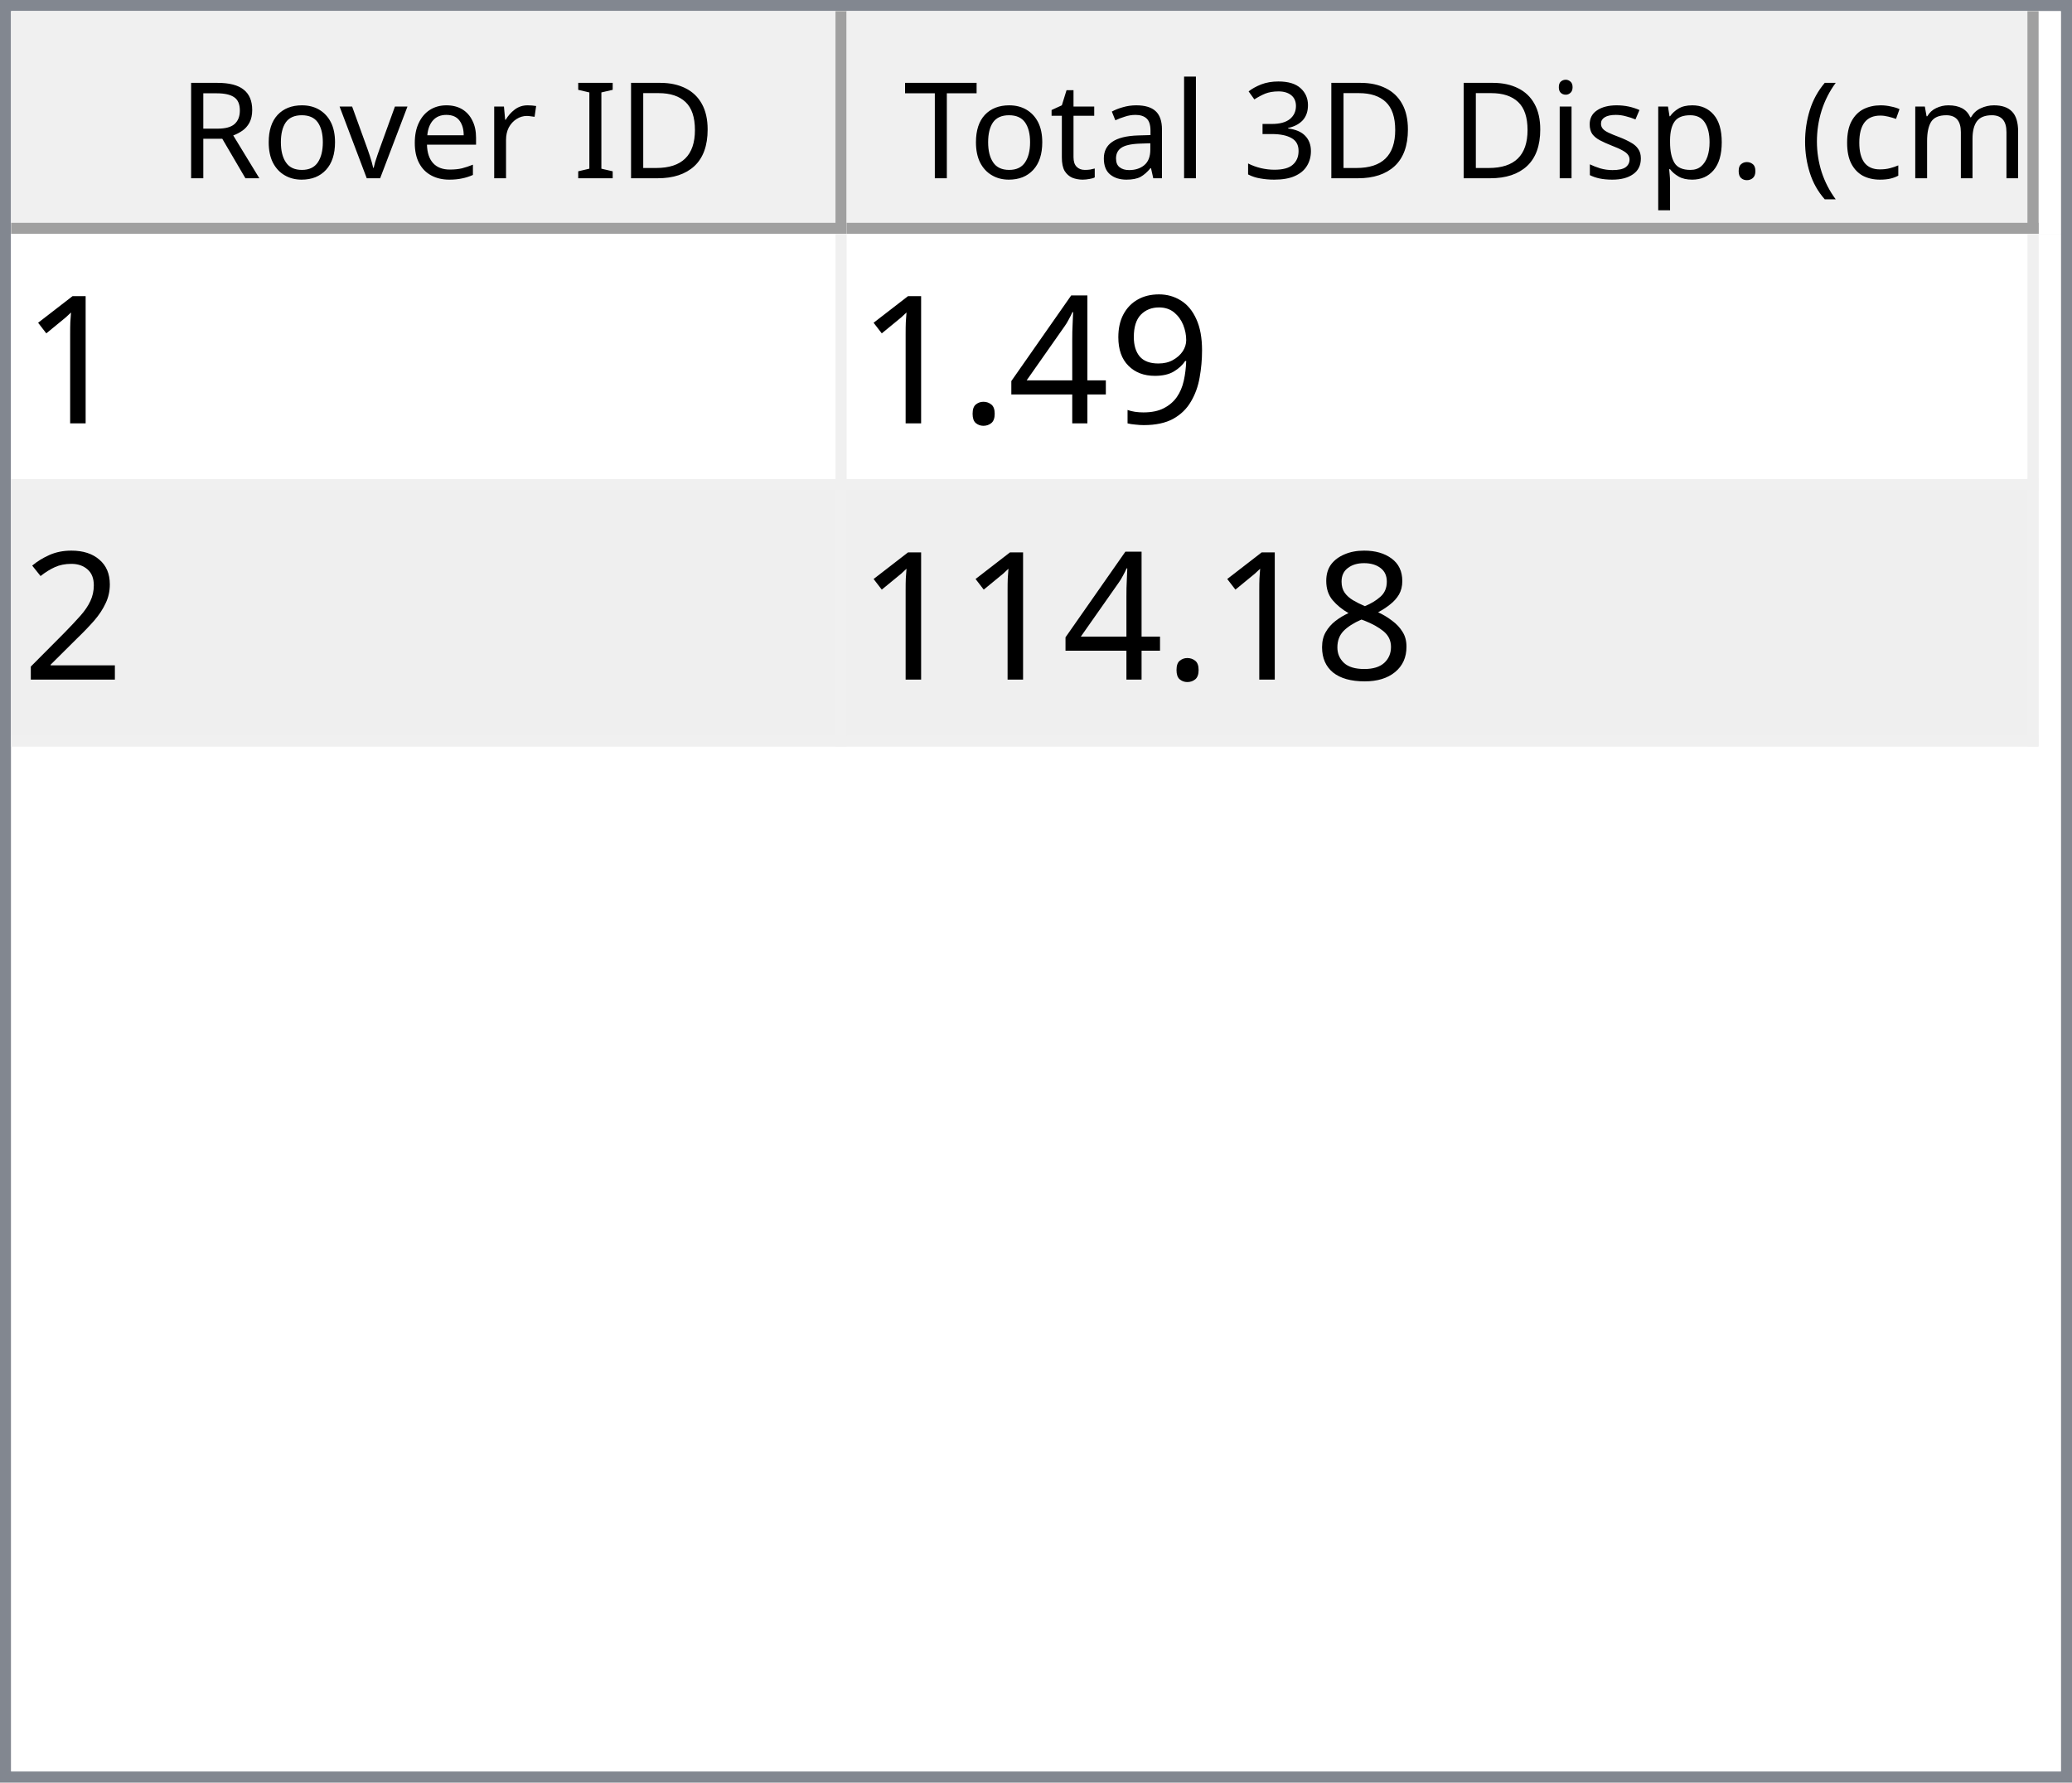
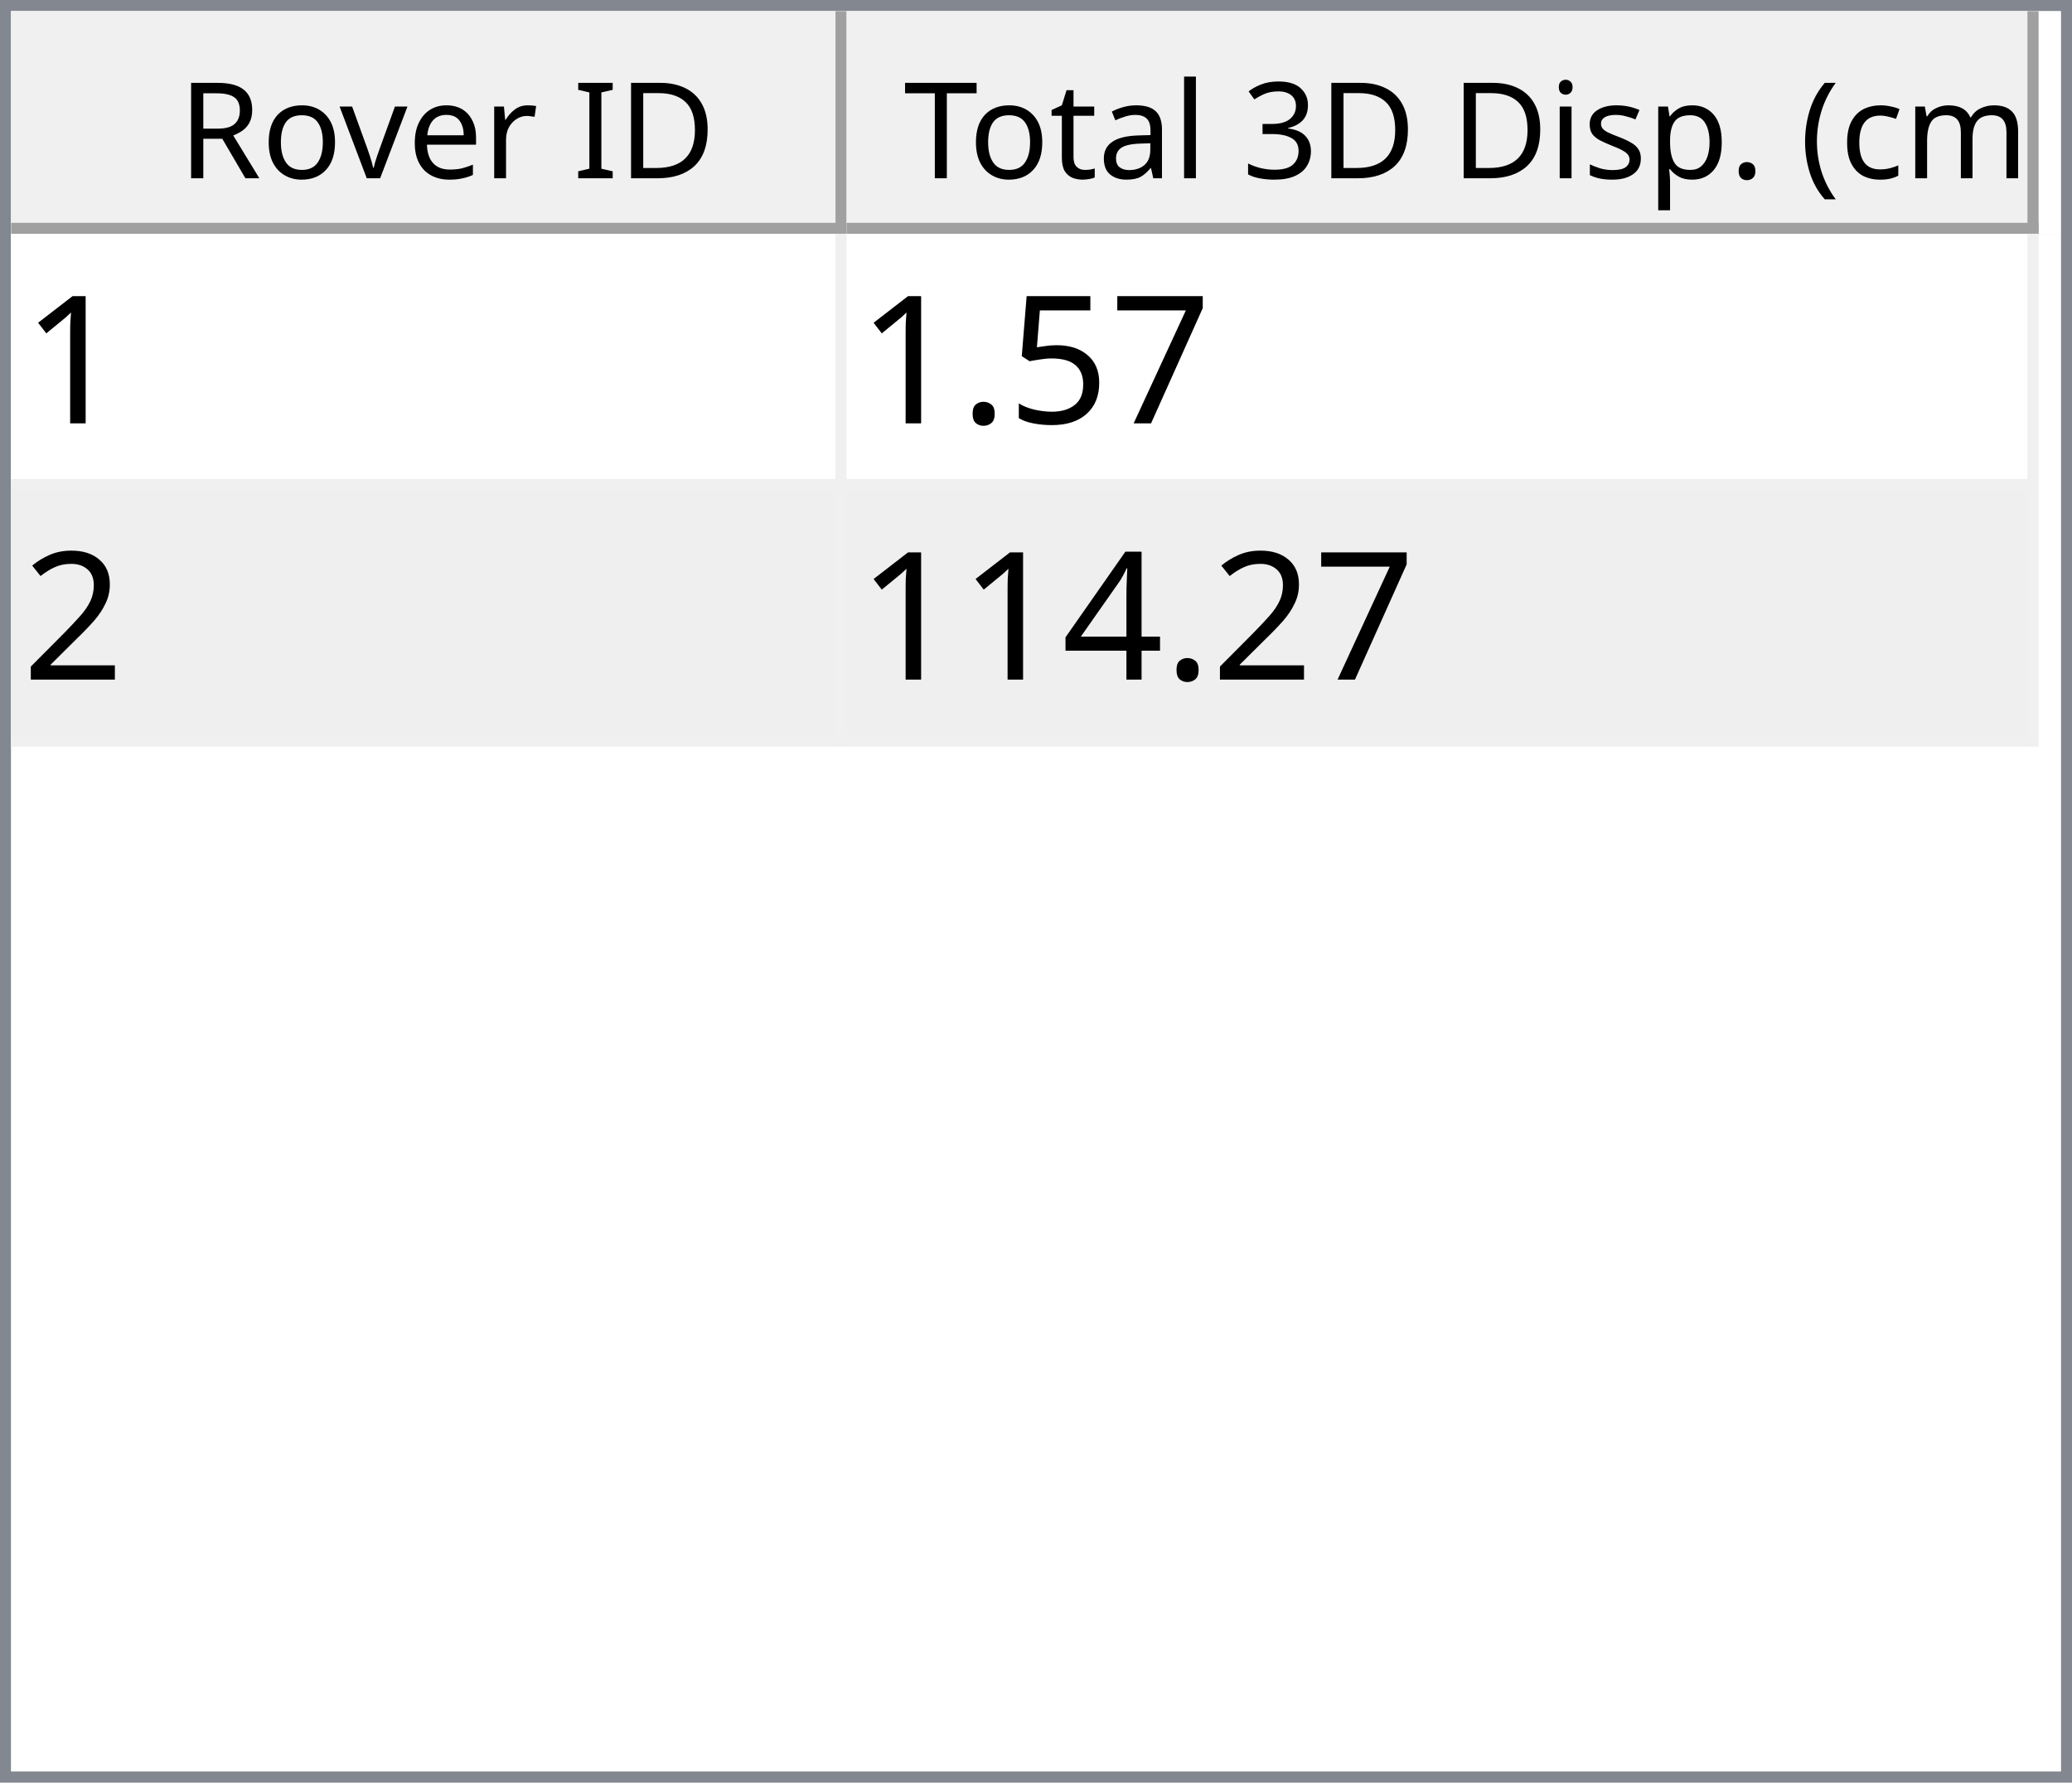
<svg xmlns="http://www.w3.org/2000/svg" style="fill-opacity:1; color-rendering:auto; color-interpolation:auto; text-rendering:auto; stroke:black; stroke-linecap:square; stroke-miterlimit:10; shape-rendering:auto; stroke-opacity:1; fill:black; stroke-dasharray:none; font-weight:normal; stroke-width:1; font-family:'Dialog'; font-style:normal; stroke-linejoin:miter; font-size:12px; stroke-dashoffset:0; image-rendering:auto;" width="186" height="160">
  <defs id="genericDefs" />
  <g>
    <defs id="defs1">
      <clipPath clipPathUnits="userSpaceOnUse" id="clipPath1">
        <path d="M0 0 L186 0 L186 160 L0 160 L0 0 Z" />
      </clipPath>
      <clipPath clipPathUnits="userSpaceOnUse" id="clipPath2">
        <path d="M0 0 L0 160 L186 160 L186 0 Z" />
      </clipPath>
      <clipPath clipPathUnits="userSpaceOnUse" id="clipPath3">
        <path d="M0 0 L0 20 L184 20 L184 0 Z" />
      </clipPath>
      <clipPath clipPathUnits="userSpaceOnUse" id="clipPath4">
        <path d="M0 0 L0 20 L75 20 L75 0 Z" />
      </clipPath>
      <clipPath clipPathUnits="userSpaceOnUse" id="clipPath5">
        <path d="M1 1 L1 19 L74 19 L74 1 Z" />
      </clipPath>
      <clipPath clipPathUnits="userSpaceOnUse" id="clipPath6">
        <path d="M0 0 L0 18 L73 18 L73 0 Z" />
      </clipPath>
      <clipPath clipPathUnits="userSpaceOnUse" id="clipPath7">
        <path d="M-0.5 -0.5 L-0.5 19.5 L74.5 19.5 L74.5 -0.5 Z" />
      </clipPath>
      <clipPath clipPathUnits="userSpaceOnUse" id="clipPath8">
        <path d="M0 0 L0 20 L107 20 L107 0 Z" />
      </clipPath>
      <clipPath clipPathUnits="userSpaceOnUse" id="clipPath9">
        <path d="M1 1 L1 19 L106 19 L106 1 Z" />
      </clipPath>
      <clipPath clipPathUnits="userSpaceOnUse" id="clipPath10">
        <path d="M0 0 L0 18 L105 18 L105 0 Z" />
      </clipPath>
      <clipPath clipPathUnits="userSpaceOnUse" id="clipPath11">
        <path d="M-0.5 -0.5 L-0.5 19.5 L106.5 19.5 L106.5 -0.5 Z" />
      </clipPath>
      <clipPath clipPathUnits="userSpaceOnUse" id="clipPath12">
        <path d="M0 0 L0 138 L184 138 L184 0 Z" />
      </clipPath>
      <clipPath clipPathUnits="userSpaceOnUse" id="clipPath13">
        <path d="M0 0 L0 46 L182 46 L182 0 Z" />
      </clipPath>
      <clipPath clipPathUnits="userSpaceOnUse" id="clipPath14">
        <path d="M-0.5 -0.5 L-0.5 45.5 L181.5 45.5 L181.5 -0.5 Z" />
      </clipPath>
      <clipPath clipPathUnits="userSpaceOnUse" id="clipPath15">
        <path d="M0 0 L0 22 L74 22 L74 0 Z" />
      </clipPath>
      <clipPath clipPathUnits="userSpaceOnUse" id="clipPath16">
        <path d="M0 0 L0 22 L106 22 L106 0 Z" />
      </clipPath>
      <font horiz-adv-x="64.551" id="font1">
        <font-face ascent="107.91" descent="25.098" units-per-em="100" style="font-style:normal; font-family:Segoe UI; font-weight:normal;" />
        <missing-glyph horiz-adv-x="64.551" d="M8.109 0 L8.109 68.266 L56.453 68.266 L56.453 0 L8.109 0 ZM15.328 7.234 L49.219 7.234 L49.219 61.031 L15.328 61.031 L15.328 7.234 Z" />
        <glyph unicode="D" horiz-adv-x="70.117" d="M9.188 0 L9.188 70.016 L28.516 70.016 Q65.531 70.016 65.531 35.891 Q65.531 19.672 55.25 9.836 Q44.969 0 27.734 0 L9.188 0 ZM17.391 62.594 L17.391 7.422 L27.828 7.422 Q41.609 7.422 49.273 14.797 Q56.938 22.172 56.938 35.688 Q56.938 62.594 28.328 62.594 L17.391 62.594 Z" />
        <glyph unicode="I" horiz-adv-x="26.611" d="M17.391 0 L9.188 0 L9.188 70.016 L17.391 70.016 L17.391 0 Z" />
        <glyph unicode=" " horiz-adv-x="27.393" d="" />
        <glyph unicode="r" horiz-adv-x="34.766" d="M34.188 41.891 Q32.078 43.5 28.125 43.5 Q23 43.5 19.555 38.672 Q16.109 33.844 16.109 25.484 L16.109 0 L8.109 0 L8.109 50 L16.109 50 L16.109 39.703 L16.312 39.703 Q18.016 44.969 21.531 47.922 Q25.047 50.875 29.391 50.875 Q32.516 50.875 34.188 50.203 L34.188 41.891 Z" />
        <glyph unicode="e" horiz-adv-x="52.295" d="M48.297 23 L12.984 23 Q13.188 14.656 17.484 10.109 Q21.781 5.562 29.297 5.562 Q37.75 5.562 44.828 11.141 L44.828 3.609 Q38.234 -1.172 27.391 -1.172 Q16.797 -1.172 10.742 5.641 Q4.688 12.453 4.688 24.812 Q4.688 36.469 11.305 43.82 Q17.922 51.172 27.734 51.172 Q37.547 51.172 42.922 44.828 Q48.297 38.484 48.297 27.203 L48.297 23 ZM40.094 29.781 Q40.047 36.719 36.75 40.578 Q33.453 44.438 27.594 44.438 Q21.922 44.438 17.969 40.383 Q14.016 36.328 13.094 29.781 L40.094 29.781 Z" />
        <glyph unicode="v" horiz-adv-x="47.9" d="M47.406 50 L27.484 0 L19.625 0 L0.688 50 L9.469 50 L22.172 13.672 Q23.578 9.672 23.922 6.688 L24.125 6.688 Q24.609 10.453 25.688 13.484 L38.969 50 L47.406 50 Z" />
        <glyph unicode="o" horiz-adv-x="58.594" d="M29 -1.172 Q17.922 -1.172 11.305 5.836 Q4.688 12.844 4.688 24.422 Q4.688 37.016 11.57 44.094 Q18.453 51.172 30.172 51.172 Q41.359 51.172 47.633 44.289 Q53.906 37.406 53.906 25.203 Q53.906 13.234 47.141 6.031 Q40.375 -1.172 29 -1.172 ZM29.594 44.438 Q21.875 44.438 17.383 39.188 Q12.891 33.938 12.891 24.703 Q12.891 15.828 17.43 10.695 Q21.969 5.562 29.594 5.562 Q37.359 5.562 41.531 10.594 Q45.703 15.625 45.703 24.906 Q45.703 34.281 41.531 39.359 Q37.359 44.438 29.594 44.438 Z" />
        <glyph unicode="R" horiz-adv-x="59.814" d="M59.375 0 L49.609 0 L37.891 19.625 Q36.281 22.359 34.766 24.289 Q33.25 26.219 31.664 27.438 Q30.078 28.656 28.25 29.219 Q26.422 29.781 24.125 29.781 L17.391 29.781 L17.391 0 L9.188 0 L9.188 70.016 L30.078 70.016 Q34.672 70.016 38.555 68.867 Q42.438 67.719 45.289 65.375 Q48.141 63.031 49.758 59.547 Q51.375 56.062 51.375 51.375 Q51.375 47.703 50.273 44.656 Q49.172 41.609 47.148 39.211 Q45.125 36.812 42.266 35.133 Q39.406 33.453 35.844 32.516 L35.844 32.328 Q37.594 31.547 38.891 30.547 Q40.188 29.547 41.359 28.18 Q42.531 26.812 43.68 25.078 Q44.828 23.344 46.234 21.047 L59.375 0 ZM17.391 62.594 L17.391 37.203 L28.516 37.203 Q31.594 37.203 34.203 38.133 Q36.812 39.062 38.719 40.797 Q40.625 42.531 41.703 45.047 Q42.781 47.562 42.781 50.688 Q42.781 56.297 39.141 59.445 Q35.5 62.594 28.609 62.594 L17.391 62.594 Z" />
        <glyph unicode=")" horiz-adv-x="30.176" d="M8.297 -15.922 L1.172 -15.922 Q16.406 2.344 16.406 26.812 Q16.406 51.469 1.078 70.016 L8.297 70.016 Q23.531 52.156 23.531 26.703 Q23.531 1.375 8.297 -15.922 Z" />
        <glyph unicode="m" horiz-adv-x="86.133" d="M79.109 0 L71.094 0 L71.094 28.719 Q71.094 37.016 68.531 40.727 Q65.969 44.438 59.906 44.438 Q54.781 44.438 51.195 39.75 Q47.609 35.062 47.609 28.516 L47.609 0 L39.594 0 L39.594 29.688 Q39.594 44.438 28.219 44.438 Q22.953 44.438 19.531 40.016 Q16.109 35.594 16.109 28.516 L16.109 0 L8.109 0 L8.109 50 L16.109 50 L16.109 42.094 L16.312 42.094 Q21.625 51.172 31.844 51.172 Q36.969 51.172 40.773 48.312 Q44.578 45.453 46 40.828 Q51.562 51.172 62.594 51.172 Q79.109 51.172 79.109 30.812 L79.109 0 Z" />
        <glyph unicode="c" horiz-adv-x="46.191" d="M42.188 2.297 Q36.422 -1.172 28.516 -1.172 Q17.828 -1.172 11.258 5.789 Q4.688 12.75 4.688 23.828 Q4.688 36.188 11.766 43.68 Q18.844 51.172 30.672 51.172 Q37.25 51.172 42.281 48.734 L42.281 40.531 Q36.719 44.438 30.375 44.438 Q22.703 44.438 17.797 38.945 Q12.891 33.453 12.891 24.516 Q12.891 15.719 17.508 10.641 Q22.125 5.562 29.891 5.562 Q36.422 5.562 42.188 9.906 L42.188 2.297 Z" />
        <glyph unicode="(" horiz-adv-x="30.176" d="M29.109 -15.922 L21.969 -15.922 Q6.844 1.375 6.844 26.703 Q6.844 52.156 21.969 70.016 L29.203 70.016 Q13.875 51.469 13.875 26.812 Q13.875 2.344 29.109 -15.922 Z" />
        <glyph unicode="." horiz-adv-x="21.68" d="M10.891 -1.078 Q8.641 -1.078 7.055 0.539 Q5.469 2.156 5.469 4.391 Q5.469 6.641 7.055 8.273 Q8.641 9.906 10.891 9.906 Q13.188 9.906 14.797 8.273 Q16.406 6.641 16.406 4.391 Q16.406 2.156 14.797 0.539 Q13.188 -1.078 10.891 -1.078 Z" />
        <glyph unicode="p" horiz-adv-x="58.789" d="M16.312 7.234 L16.109 7.234 L16.109 -23 L8.109 -23 L8.109 50 L16.109 50 L16.109 41.219 L16.312 41.219 Q22.219 51.172 33.594 51.172 Q43.266 51.172 48.688 44.461 Q54.109 37.75 54.109 26.469 Q54.109 13.922 48 6.375 Q41.891 -1.172 31.297 -1.172 Q21.578 -1.172 16.312 7.234 ZM16.109 27.391 L16.109 20.406 Q16.109 14.203 20.141 9.883 Q24.172 5.562 30.375 5.562 Q37.641 5.562 41.773 11.133 Q45.906 16.703 45.906 26.609 Q45.906 34.969 42.047 39.703 Q38.188 44.438 31.594 44.438 Q24.609 44.438 20.359 39.578 Q16.109 34.719 16.109 27.391 Z" />
        <glyph unicode="s" horiz-adv-x="42.432" d="M5.078 1.812 L5.078 10.406 Q11.625 5.562 19.484 5.562 Q30.031 5.562 30.031 12.594 Q30.031 14.594 29.125 15.992 Q28.219 17.391 26.68 18.461 Q25.141 19.531 23.07 20.383 Q21 21.234 18.609 22.172 Q15.281 23.484 12.766 24.828 Q10.25 26.172 8.57 27.859 Q6.891 29.547 6.031 31.695 Q5.172 33.844 5.172 36.719 Q5.172 40.234 6.789 42.945 Q8.406 45.656 11.086 47.484 Q13.766 49.312 17.211 50.242 Q20.656 51.172 24.312 51.172 Q30.812 51.172 35.938 48.922 L35.938 40.828 Q30.422 44.438 23.25 44.438 Q21 44.438 19.195 43.922 Q17.391 43.406 16.094 42.477 Q14.797 41.547 14.086 40.258 Q13.375 38.969 13.375 37.406 Q13.375 35.453 14.086 34.133 Q14.797 32.812 16.164 31.789 Q17.531 30.766 19.484 29.938 Q21.438 29.109 23.922 28.125 Q27.25 26.859 29.883 25.516 Q32.516 24.172 34.375 22.484 Q36.234 20.797 37.234 18.602 Q38.234 16.406 38.234 13.375 Q38.234 9.672 36.602 6.938 Q34.969 4.203 32.234 2.398 Q29.5 0.594 25.93 -0.289 Q22.359 -1.172 18.453 -1.172 Q10.75 -1.172 5.078 1.812 Z" />
        <glyph unicode="i" horiz-adv-x="24.219" d="M12.203 62.703 Q10.062 62.703 8.547 64.164 Q7.031 65.625 7.031 67.875 Q7.031 70.125 8.547 71.609 Q10.062 73.094 12.203 73.094 Q14.406 73.094 15.945 71.609 Q17.484 70.125 17.484 67.875 Q17.484 65.719 15.945 64.211 Q14.406 62.703 12.203 62.703 ZM16.109 0 L8.109 0 L8.109 50 L16.109 50 L16.109 0 Z" />
        <glyph unicode="3" horiz-adv-x="53.906" d="M46.531 19.828 Q46.531 15.094 44.75 11.211 Q42.969 7.328 39.719 4.57 Q36.469 1.812 31.93 0.297 Q27.391 -1.219 21.922 -1.219 Q11.922 -1.219 6 2.594 L6 11.188 Q13.094 5.609 22.219 5.609 Q25.875 5.609 28.828 6.539 Q31.781 7.469 33.906 9.227 Q36.031 10.984 37.18 13.477 Q38.328 15.969 38.328 19.094 Q38.328 32.812 18.797 32.812 L12.984 32.812 L12.984 39.594 L18.5 39.594 Q35.797 39.594 35.797 52.484 Q35.797 64.406 22.609 64.406 Q15.188 64.406 8.688 59.422 L8.688 67.188 Q15.375 71.188 24.609 71.188 Q29 71.188 32.57 69.969 Q36.141 68.75 38.68 66.555 Q41.219 64.359 42.609 61.281 Q44 58.203 44 54.5 Q44 40.672 30.031 36.719 L30.031 36.531 Q33.594 36.141 36.625 34.797 Q39.656 33.453 41.852 31.305 Q44.047 29.156 45.289 26.25 Q46.531 23.344 46.531 19.828 Z" />
        <glyph unicode="l" horiz-adv-x="24.219" d="M16.109 0 L8.109 0 L8.109 74.031 L16.109 74.031 L16.109 0 Z" />
        <glyph unicode="a" horiz-adv-x="50.879" d="M43.891 0 L35.891 0 L35.891 7.812 L35.688 7.812 Q30.469 -1.172 20.312 -1.172 Q12.844 -1.172 8.617 2.781 Q4.391 6.734 4.391 13.281 Q4.391 27.297 20.906 29.594 L35.891 31.688 Q35.891 44.438 25.594 44.438 Q16.547 44.438 9.281 38.281 L9.281 46.484 Q16.656 51.172 26.266 51.172 Q43.891 51.172 43.891 32.516 L43.891 0 ZM35.891 25.297 L23.828 23.641 Q18.266 22.859 15.43 20.875 Q12.594 18.891 12.594 13.875 Q12.594 10.203 15.211 7.883 Q17.828 5.562 22.172 5.562 Q28.125 5.562 32.008 9.742 Q35.891 13.922 35.891 20.312 L35.891 25.297 Z" />
        <glyph unicode="t" horiz-adv-x="33.887" d="M31.297 0.484 Q28.469 -1.078 23.828 -1.078 Q10.688 -1.078 10.688 13.578 L10.688 43.172 L2.094 43.172 L2.094 50 L10.688 50 L10.688 62.203 L18.703 64.797 L18.703 50 L31.297 50 L31.297 43.172 L18.703 43.172 L18.703 14.984 Q18.703 9.969 20.414 7.82 Q22.125 5.672 26.078 5.672 Q29.109 5.672 31.297 7.328 L31.297 0.484 Z" />
        <glyph unicode="T" horiz-adv-x="52.393" d="M50.594 62.594 L30.375 62.594 L30.375 0 L22.172 0 L22.172 62.594 L2 62.594 L2 70.016 L50.594 70.016 L50.594 62.594 Z" />
      </font>
      <font horiz-adv-x="75.0" id="font2">
        <font-face ascent="100.537" descent="21.973" units-per-em="100" style="font-style:normal; font-family:sans-serif; font-weight:normal;" />
        <missing-glyph horiz-adv-x="75.0" d="M12.5 0 L12.5 62.5 L62.5 62.5 L62.5 0 L12.5 0 ZM14.062 1.562 L60.938 1.562 L60.938 60.938 L14.062 60.938 L14.062 1.562 Z" />
        <glyph unicode="1" horiz-adv-x="55.615" d="M37.25 0 L28.469 0 L28.469 56 Q25.297 52.984 20.141 49.953 Q14.984 46.922 10.891 45.406 L10.891 53.906 Q18.266 57.375 23.781 62.305 Q29.297 67.234 31.594 71.875 L37.25 71.875 L37.25 0 Z" />
-         <glyph unicode="9" horiz-adv-x="55.615" d="M5.469 16.547 L13.922 17.328 Q14.984 11.375 18.016 8.688 Q21.047 6 25.781 6 Q29.828 6 32.883 7.859 Q35.938 9.719 37.891 12.82 Q39.844 15.922 41.164 21.195 Q42.484 26.469 42.484 31.938 Q42.484 32.516 42.438 33.688 Q39.797 29.5 35.234 26.883 Q30.672 24.266 25.344 24.266 Q16.453 24.266 10.305 30.711 Q4.156 37.156 4.156 47.703 Q4.156 58.594 10.578 65.234 Q17 71.875 26.656 71.875 Q33.641 71.875 39.43 68.117 Q45.219 64.359 48.219 57.398 Q51.219 50.438 51.219 37.25 Q51.219 23.531 48.242 15.406 Q45.266 7.281 39.383 3.031 Q33.5 -1.219 25.594 -1.219 Q17.188 -1.219 11.867 3.445 Q6.547 8.109 5.469 16.547 ZM41.453 48.141 Q41.453 55.719 37.43 60.156 Q33.406 64.594 27.734 64.594 Q21.875 64.594 17.531 59.812 Q13.188 55.031 13.188 47.406 Q13.188 40.578 17.312 36.305 Q21.438 32.031 27.484 32.031 Q33.594 32.031 37.523 36.305 Q41.453 40.578 41.453 48.141 Z" />
-         <glyph unicode="4" horiz-adv-x="55.615" d="M32.328 0 L32.328 17.141 L1.266 17.141 L1.266 25.203 L33.938 71.578 L41.109 71.578 L41.109 25.203 L50.781 25.203 L50.781 17.141 L41.109 17.141 L41.109 0 L32.328 0 ZM32.328 25.203 L32.328 57.469 L9.906 25.203 L32.328 25.203 Z" />
+         <glyph unicode="7" horiz-adv-x="55.615" d="M4.734 62.203 L4.734 70.656 L51.078 70.656 L51.078 63.812 Q44.234 56.547 37.523 44.484 Q30.812 32.422 27.156 19.672 Q24.516 10.688 23.781 0 L14.75 0 Q14.891 8.453 18.062 20.414 Q21.234 32.375 27.172 43.484 Q33.109 54.594 39.797 62.203 L4.734 62.203 Z" />
+         <glyph unicode="5" horiz-adv-x="55.615" d="M4.156 18.75 L13.375 19.531 Q14.406 12.797 18.141 9.398 Q21.875 6 27.156 6 Q33.5 6 37.891 10.789 Q42.281 15.578 42.281 23.484 Q42.281 31 38.062 35.352 Q33.844 39.703 27 39.703 Q22.75 39.703 19.336 37.773 Q15.922 35.844 13.969 32.766 L5.719 33.844 L12.641 70.609 L48.25 70.609 L48.25 62.203 L19.672 62.203 L15.828 42.969 Q22.266 47.469 29.344 47.469 Q38.719 47.469 45.164 40.969 Q51.609 34.469 51.609 24.266 Q51.609 14.547 45.953 7.469 Q39.062 -1.219 27.156 -1.219 Q17.391 -1.219 11.211 4.25 Q5.031 9.719 4.156 18.75 Z" />
        <glyph unicode="." horiz-adv-x="27.783" d="M9.078 0 L9.078 10.016 L19.094 10.016 L19.094 0 L9.078 0 Z" />
        <glyph unicode="2" horiz-adv-x="55.615" d="M50.344 8.453 L50.344 0 L3.031 0 Q2.938 3.172 4.047 6.109 Q5.859 10.938 9.836 15.625 Q13.812 20.312 21.344 26.469 Q33.016 36.031 37.117 41.625 Q41.219 47.219 41.219 52.203 Q41.219 57.422 37.477 61.008 Q33.734 64.594 27.734 64.594 Q21.391 64.594 17.578 60.789 Q13.766 56.984 13.719 50.25 L4.688 51.172 Q5.609 61.281 11.664 66.578 Q17.719 71.875 27.938 71.875 Q38.234 71.875 44.242 66.164 Q50.25 60.453 50.25 52 Q50.25 47.703 48.492 43.555 Q46.734 39.406 42.656 34.812 Q38.578 30.219 29.109 22.219 Q21.188 15.578 18.945 13.211 Q16.703 10.844 15.234 8.453 L50.344 8.453 Z" />
-         <glyph unicode="8" horiz-adv-x="55.615" d="M17.672 38.812 Q12.203 40.828 9.57 44.539 Q6.938 48.25 6.938 53.422 Q6.938 61.234 12.555 66.555 Q18.172 71.875 27.484 71.875 Q36.859 71.875 42.578 66.43 Q48.297 60.984 48.297 53.172 Q48.297 48.188 45.68 44.508 Q43.062 40.828 37.75 38.812 Q44.344 36.672 47.781 31.883 Q51.219 27.094 51.219 20.453 Q51.219 11.281 44.727 5.031 Q38.234 -1.219 27.641 -1.219 Q17.047 -1.219 10.547 5.055 Q4.047 11.328 4.047 20.703 Q4.047 27.688 7.594 32.398 Q11.141 37.109 17.672 38.812 ZM15.922 53.719 Q15.922 48.641 19.195 45.414 Q22.469 42.188 27.688 42.188 Q32.766 42.188 36.016 45.383 Q39.266 48.578 39.266 53.219 Q39.266 58.062 35.914 61.359 Q32.562 64.656 27.594 64.656 Q22.562 64.656 19.242 61.43 Q15.922 58.203 15.922 53.719 ZM13.094 20.656 Q13.094 16.891 14.875 13.375 Q16.656 9.859 20.172 7.93 Q23.688 6 27.734 6 Q34.031 6 38.133 10.055 Q42.234 14.109 42.234 20.359 Q42.234 26.703 38.016 30.859 Q33.797 35.016 27.438 35.016 Q21.234 35.016 17.164 30.914 Q13.094 26.812 13.094 20.656 Z" />
+         <glyph unicode="4" horiz-adv-x="55.615" d="M32.328 0 L32.328 17.141 L1.266 17.141 L1.266 25.203 L33.938 71.578 L41.109 71.578 L41.109 25.203 L50.781 25.203 L50.781 17.141 L41.109 17.141 L41.109 0 L32.328 0 ZM32.328 25.203 L32.328 57.469 L9.906 25.203 L32.328 25.203 Z" />
      </font>
    </defs>
    <g style="fill:white; stroke:white;">
      <rect x="0" y="0" width="186" style="clip-path:url(#clipPath1); stroke:none;" height="160" />
    </g>
    <g style="fill:white; text-rendering:optimizeSpeed; color-rendering:optimizeSpeed; image-rendering:optimizeSpeed; shape-rendering:crispEdges; stroke:white; color-interpolation:sRGB;">
      <rect x="0" width="186" height="160" y="0" style="stroke:none;" />
      <path style="stroke:none;" d="M0 160 L186 160 L186 0 L0 0 Z" />
    </g>
    <g style="fill:rgb(240,240,240); font-family:'Segoe UI'; stroke:rgb(240,240,240);">
      <rect x="0" y="0" width="186" style="clip-path:url(#clipPath2); stroke:none;" height="160" />
    </g>
    <g style="fill:rgb(130,135,144); font-family:'Segoe UI'; stroke:rgb(130,135,144);">
      <path d="M0 0 L186 0 L186 160 L0 160 L0 0 ZM1 1 L185 1 L185 159 L1 159 L1 1 Z" style="fill-rule:evenodd; clip-path:url(#clipPath2); stroke:none;" />
    </g>
    <g style="fill:white; font-family:'Segoe UI'; stroke:white;" transform="translate(1,1)">
      <rect x="0" y="0" width="184" style="clip-path:url(#clipPath3); stroke:none;" height="20" />
    </g>
    <g style="fill:rgb(240,240,240); font-family:'Segoe UI'; stroke:rgb(240,240,240);" transform="translate(1,1)">
      <rect x="0" y="0" width="75" style="clip-path:url(#clipPath4); stroke:none;" height="20" />
    </g>
    <g style="font-family:'Segoe UI';" transform="translate(2,2)">
      <text x="14" xml:space="preserve" y="14" style="clip-path:url(#clipPath6); stroke:none;">Rover ID</text>
    </g>
    <g style="fill:rgb(160,160,160); font-family:'Segoe UI'; stroke:rgb(160,160,160); stroke-linejoin:bevel;" transform="translate(1.5,1.5)">
      <line x1="74" x2="74" y1="0" style="fill:none; clip-path:url(#clipPath7);" y2="19" />
    </g>
    <g style="fill:rgb(160,160,160); font-family:'Segoe UI'; stroke:rgb(160,160,160); stroke-linejoin:bevel;" transform="matrix(1,0,0,1,1,1) translate(0.5,0.5)">
      <line x1="0" x2="74" y1="19" style="fill:none; clip-path:url(#clipPath7);" y2="19" />
    </g>
    <g style="fill:rgb(240,240,240); font-family:'Segoe UI'; stroke:rgb(240,240,240);" transform="translate(76,1)">
      <rect x="0" y="0" width="107" style="clip-path:url(#clipPath8); stroke:none;" height="20" />
    </g>
    <g style="font-family:'Segoe UI';" transform="translate(77,2)">
      <text x="1" xml:space="preserve" y="14" style="clip-path:url(#clipPath10); stroke:none;"> Total 3D Disp. (cm)</text>
    </g>
    <g style="fill:rgb(160,160,160); font-family:'Segoe UI'; stroke:rgb(160,160,160); stroke-linejoin:bevel;" transform="translate(76.5,1.5)">
      <line x1="106" x2="106" y1="0" style="fill:none; clip-path:url(#clipPath11);" y2="19" />
    </g>
    <g style="fill:rgb(160,160,160); font-family:'Segoe UI'; stroke:rgb(160,160,160); stroke-linejoin:bevel;" transform="matrix(1,0,0,1,76,1) translate(0.5,0.5)">
      <line x1="0" x2="106" y1="19" style="fill:none; clip-path:url(#clipPath11);" y2="19" />
    </g>
    <g style="fill:white; font-family:'Segoe UI'; stroke:white;" transform="translate(1,21)">
      <rect x="0" y="0" width="184" style="clip-path:url(#clipPath12); stroke:none;" height="138" />
    </g>
    <g style="fill:rgb(240,240,240); font-size:16px; font-family:sans-serif; stroke:rgb(240,240,240);" transform="translate(1,21)">
      <rect x="0" y="0" width="182" style="clip-path:url(#clipPath13); stroke:none;" height="46" />
      <line transform="translate(0.5,0.5)" x1="0" x2="181" y1="22" style="clip-path:url(#clipPath14); fill:none; stroke-linejoin:bevel;" y2="22" />
    </g>
    <g transform="matrix(1,0,0,1,1,21) translate(0.5,0.5)" style="fill:rgb(240,240,240); font-size:16px; font-family:sans-serif; stroke:rgb(240,240,240); stroke-linejoin:bevel;">
      <line x1="0" x2="181" y1="45" style="fill:none; clip-path:url(#clipPath14);" y2="45" />
    </g>
    <g transform="matrix(1,0,0,1,1,21) translate(0.5,0.5)" style="fill:rgb(240,240,240); font-size:16px; font-family:sans-serif; stroke:rgb(240,240,240); stroke-linejoin:bevel;">
      <line x1="74" x2="74" y1="0" style="fill:none; clip-path:url(#clipPath14);" y2="45" />
    </g>
    <g transform="matrix(1,0,0,1,1,21) translate(0.5,0.5)" style="fill:rgb(240,240,240); font-size:16px; font-family:sans-serif; stroke:rgb(240,240,240); stroke-linejoin:bevel;">
      <line x1="181" x2="181" y1="0" style="fill:none; clip-path:url(#clipPath14);" y2="45" />
    </g>
    <g style="fill:white; font-size:16px; font-family:sans-serif; stroke:white;" transform="matrix(1,0,0,1,1,21)">
      <rect x="0" y="0" width="74" style="clip-path:url(#clipPath15); stroke:none;" height="22" />
      <text x="1" y="17" style="fill:black; clip-path:url(#clipPath15); stroke:none;" xml:space="preserve">1</text>
    </g>
    <g style="fill:white; font-size:16px; font-family:sans-serif; stroke:white;" transform="matrix(1,0,0,1,1,21) translate(75,0)">
      <rect x="0" y="0" width="106" style="clip-path:url(#clipPath16); stroke:none;" height="22" />
-       <text x="1" y="17" style="fill:black; clip-path:url(#clipPath16); stroke:none;" xml:space="preserve">1.49</text>
+       <text x="1" y="17" style="fill:black; clip-path:url(#clipPath16); stroke:none;" xml:space="preserve">1.57</text>
    </g>
    <g style="fill:rgb(239,239,239); font-size:16px; font-family:sans-serif; stroke:rgb(239,239,239);" transform="matrix(1,0,0,1,1,21) translate(0,23)">
      <rect x="0" y="0" width="74" style="clip-path:url(#clipPath15); stroke:none;" height="22" />
      <text x="1" y="17" style="fill:black; clip-path:url(#clipPath15); stroke:none;" xml:space="preserve">2</text>
    </g>
    <g style="fill:rgb(239,239,239); font-size:16px; font-family:sans-serif; stroke:rgb(239,239,239);" transform="matrix(1,0,0,1,1,21) translate(75,23)">
      <rect x="0" y="0" width="106" style="clip-path:url(#clipPath16); stroke:none;" height="22" />
-       <text x="1" y="17" style="fill:black; clip-path:url(#clipPath16); stroke:none;" xml:space="preserve">114.18</text>
+       <text x="1" y="17" style="fill:black; clip-path:url(#clipPath16); stroke:none;" xml:space="preserve">114.27</text>
    </g>
  </g>
</svg>
